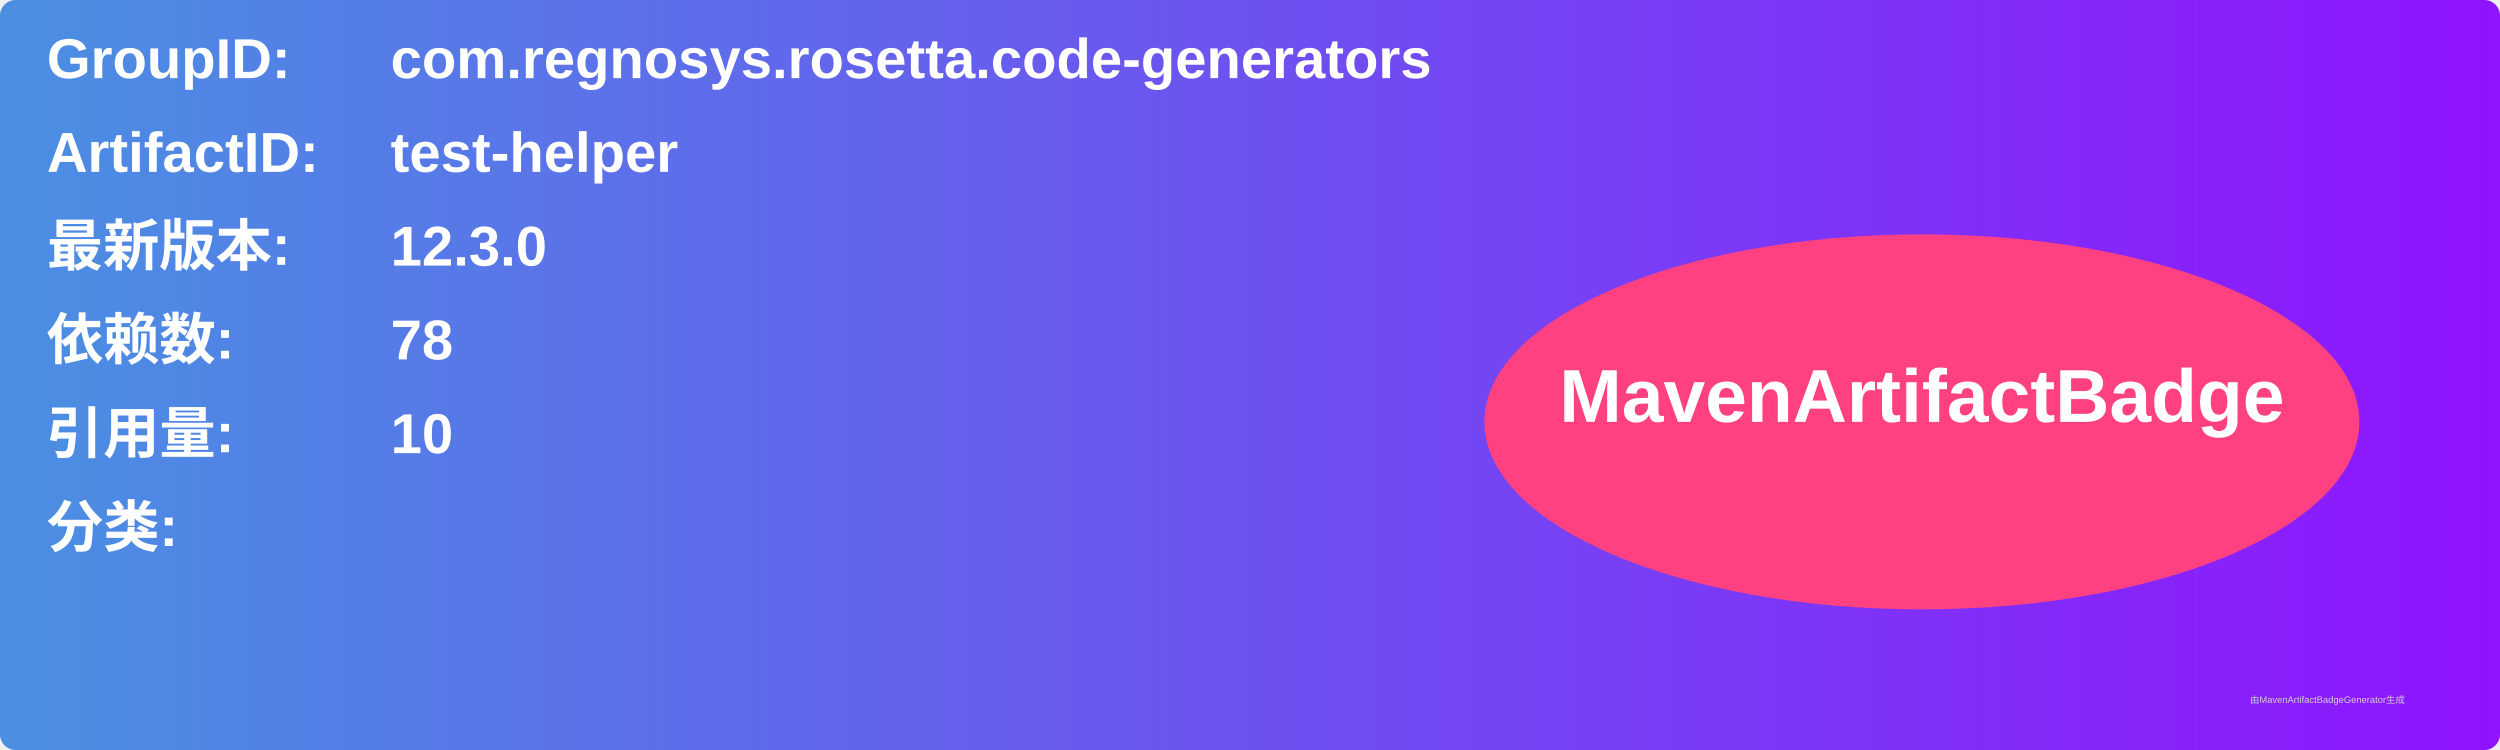
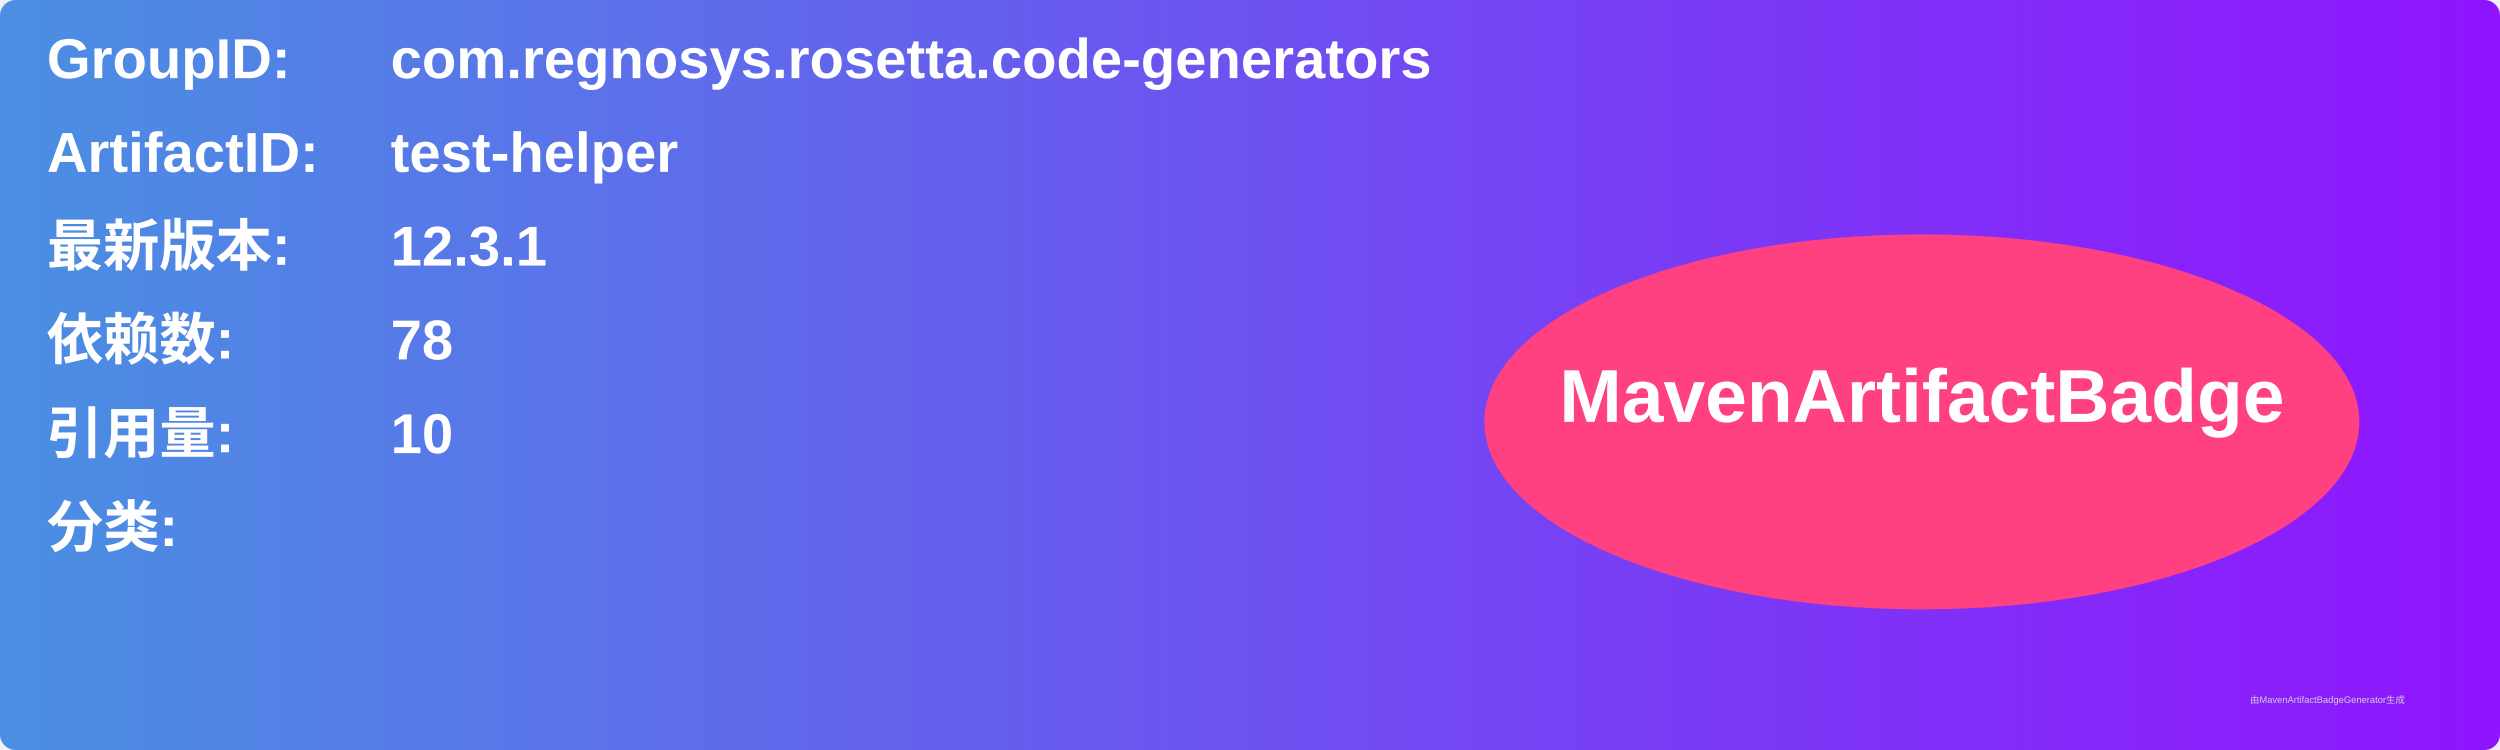
<svg xmlns="http://www.w3.org/2000/svg" width="800" height="240" viewBox="0 0 800 240">
  <linearGradient id="grad" x1="0%" y1="0%" x2="100%" y2="0%">
    <stop offset="0%" stop-color="#4a90e2" />
    <stop offset="100%" stop-color="#9013fe" />
  </linearGradient>
  <rect width="100%" height="100%" rx="5" ry="5" fill="url(#grad)" />
  <g transform="translate(15, 15)">
    <text x="0" y="10" font-family="Arial" font-size="18" fill="white" font-weight="bold" width="260">GroupID:</text>
    <text x="110" y="10" font-family="Arial" font-size="18" fill="white" font-weight="bold" width="460">com.regnosys.rosetta.code-generators</text>
    <text x="0" y="40" font-family="Arial" font-size="18" fill="white" font-weight="bold" width="260">ArtifactID:</text>
    <text x="110" y="40" font-family="Arial" font-size="18" fill="white" font-weight="bold" width="460">test-helper</text>
    <text x="0" y="70" font-family="Arial" font-size="18" fill="white" font-weight="bold">最新版本:</text>
    <text x="110" y="70" font-family="Arial" font-size="18" fill="white" font-weight="bold">
-       <tspan font-weight="bold">12.3.0</tspan>
+       <tspan font-weight="bold">12.3.1</tspan>
    </text>
    <text x="0" y="100" font-family="Arial" font-size="18" fill="white" font-weight="bold">依赖数: </text>
    <text x="110" y="100" font-family="Arial" font-size="18" fill="white">
      <tspan font-weight="bold">78</tspan>
    </text>
    <text x="0" y="130" font-family="Arial" font-size="18" fill="white" font-weight="bold">引用量: </text>
    <text x="110" y="130" font-family="Arial" font-size="18" fill="white">
      <tspan font-weight="bold">10</tspan>
    </text>
    <text x="0" y="160" font-family="Arial" font-size="18" fill="white" font-weight="bold">分类:</text>
    <text x="10" y="190" font-family="Arial" font-size="10" fill="white">
      <tspan font-weight="bold" />
    </text>
    <ellipse cx="600" cy="120" rx="140" ry="60" fill="#ff4081" />
    <text x="600" y="120" text-anchor="middle" font-family="Arial" font-size="24" fill="white" font-weight="bold">MavenArtifactBadge</text>
  </g>
  <text x="720" y="225" font-family="Arial" font-size="3" fill="#d0d0d0">由MavenArtifactBadgeGenerator生成</text>
</svg>
